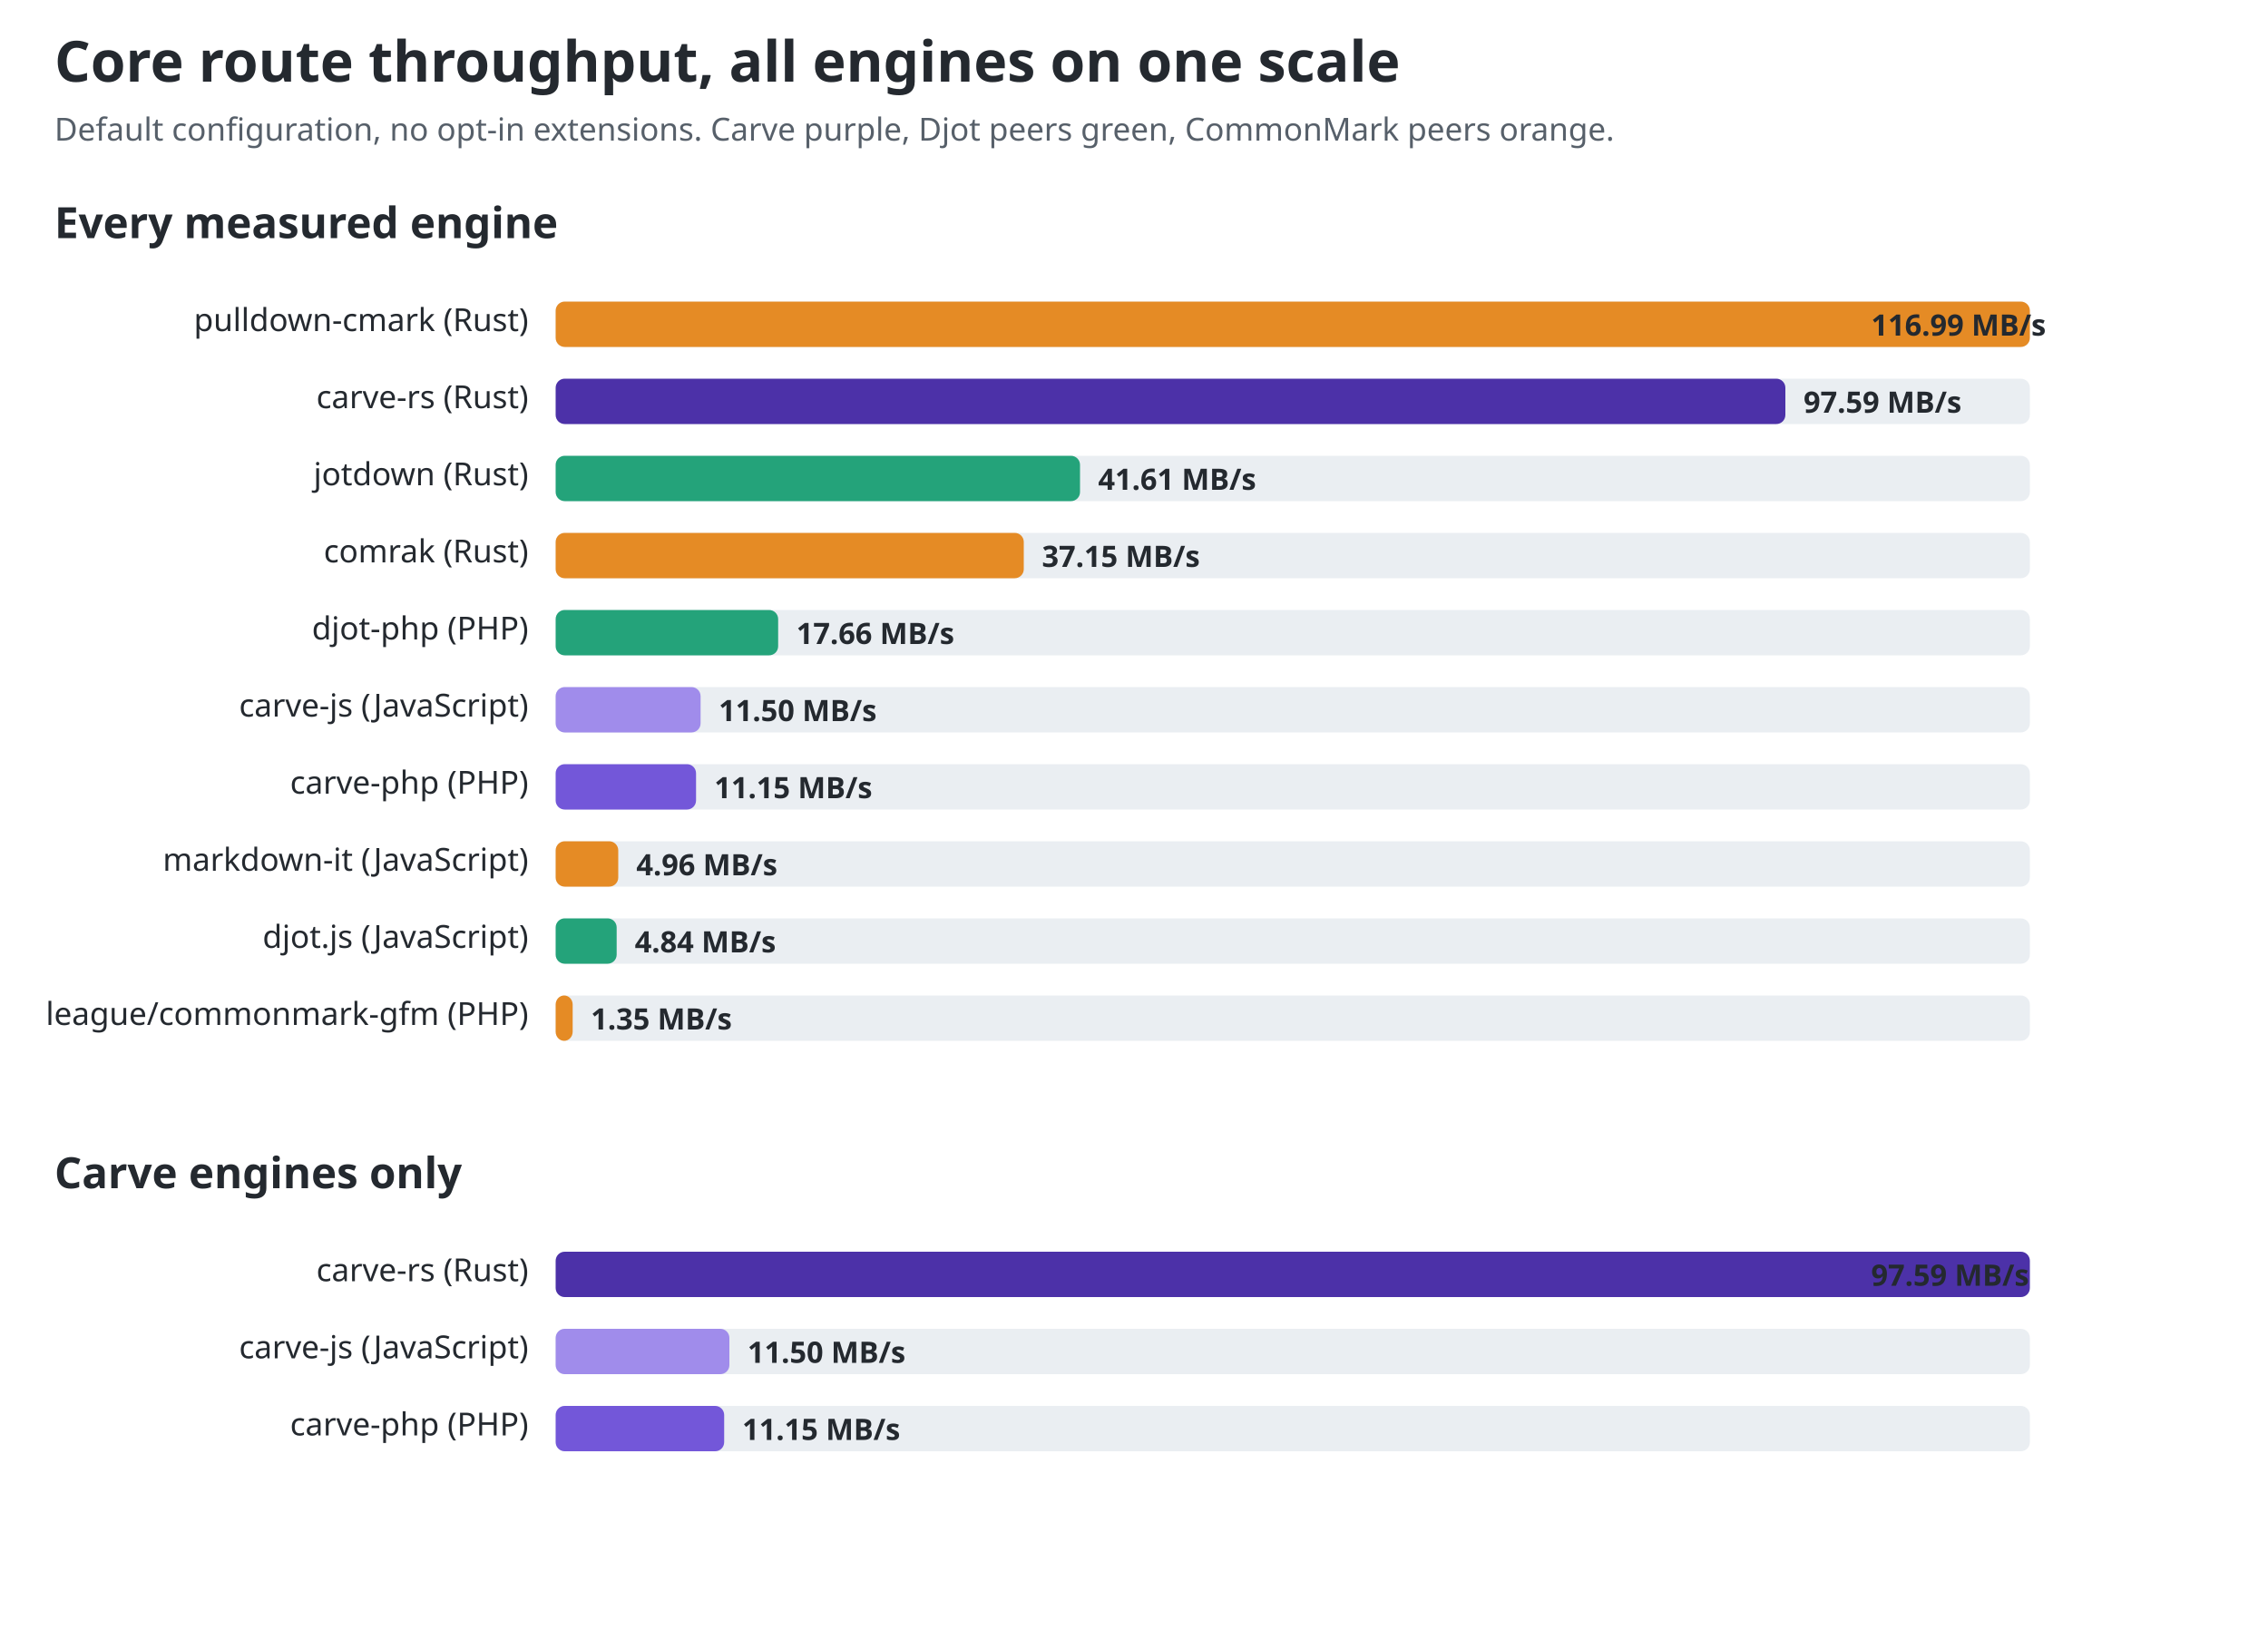
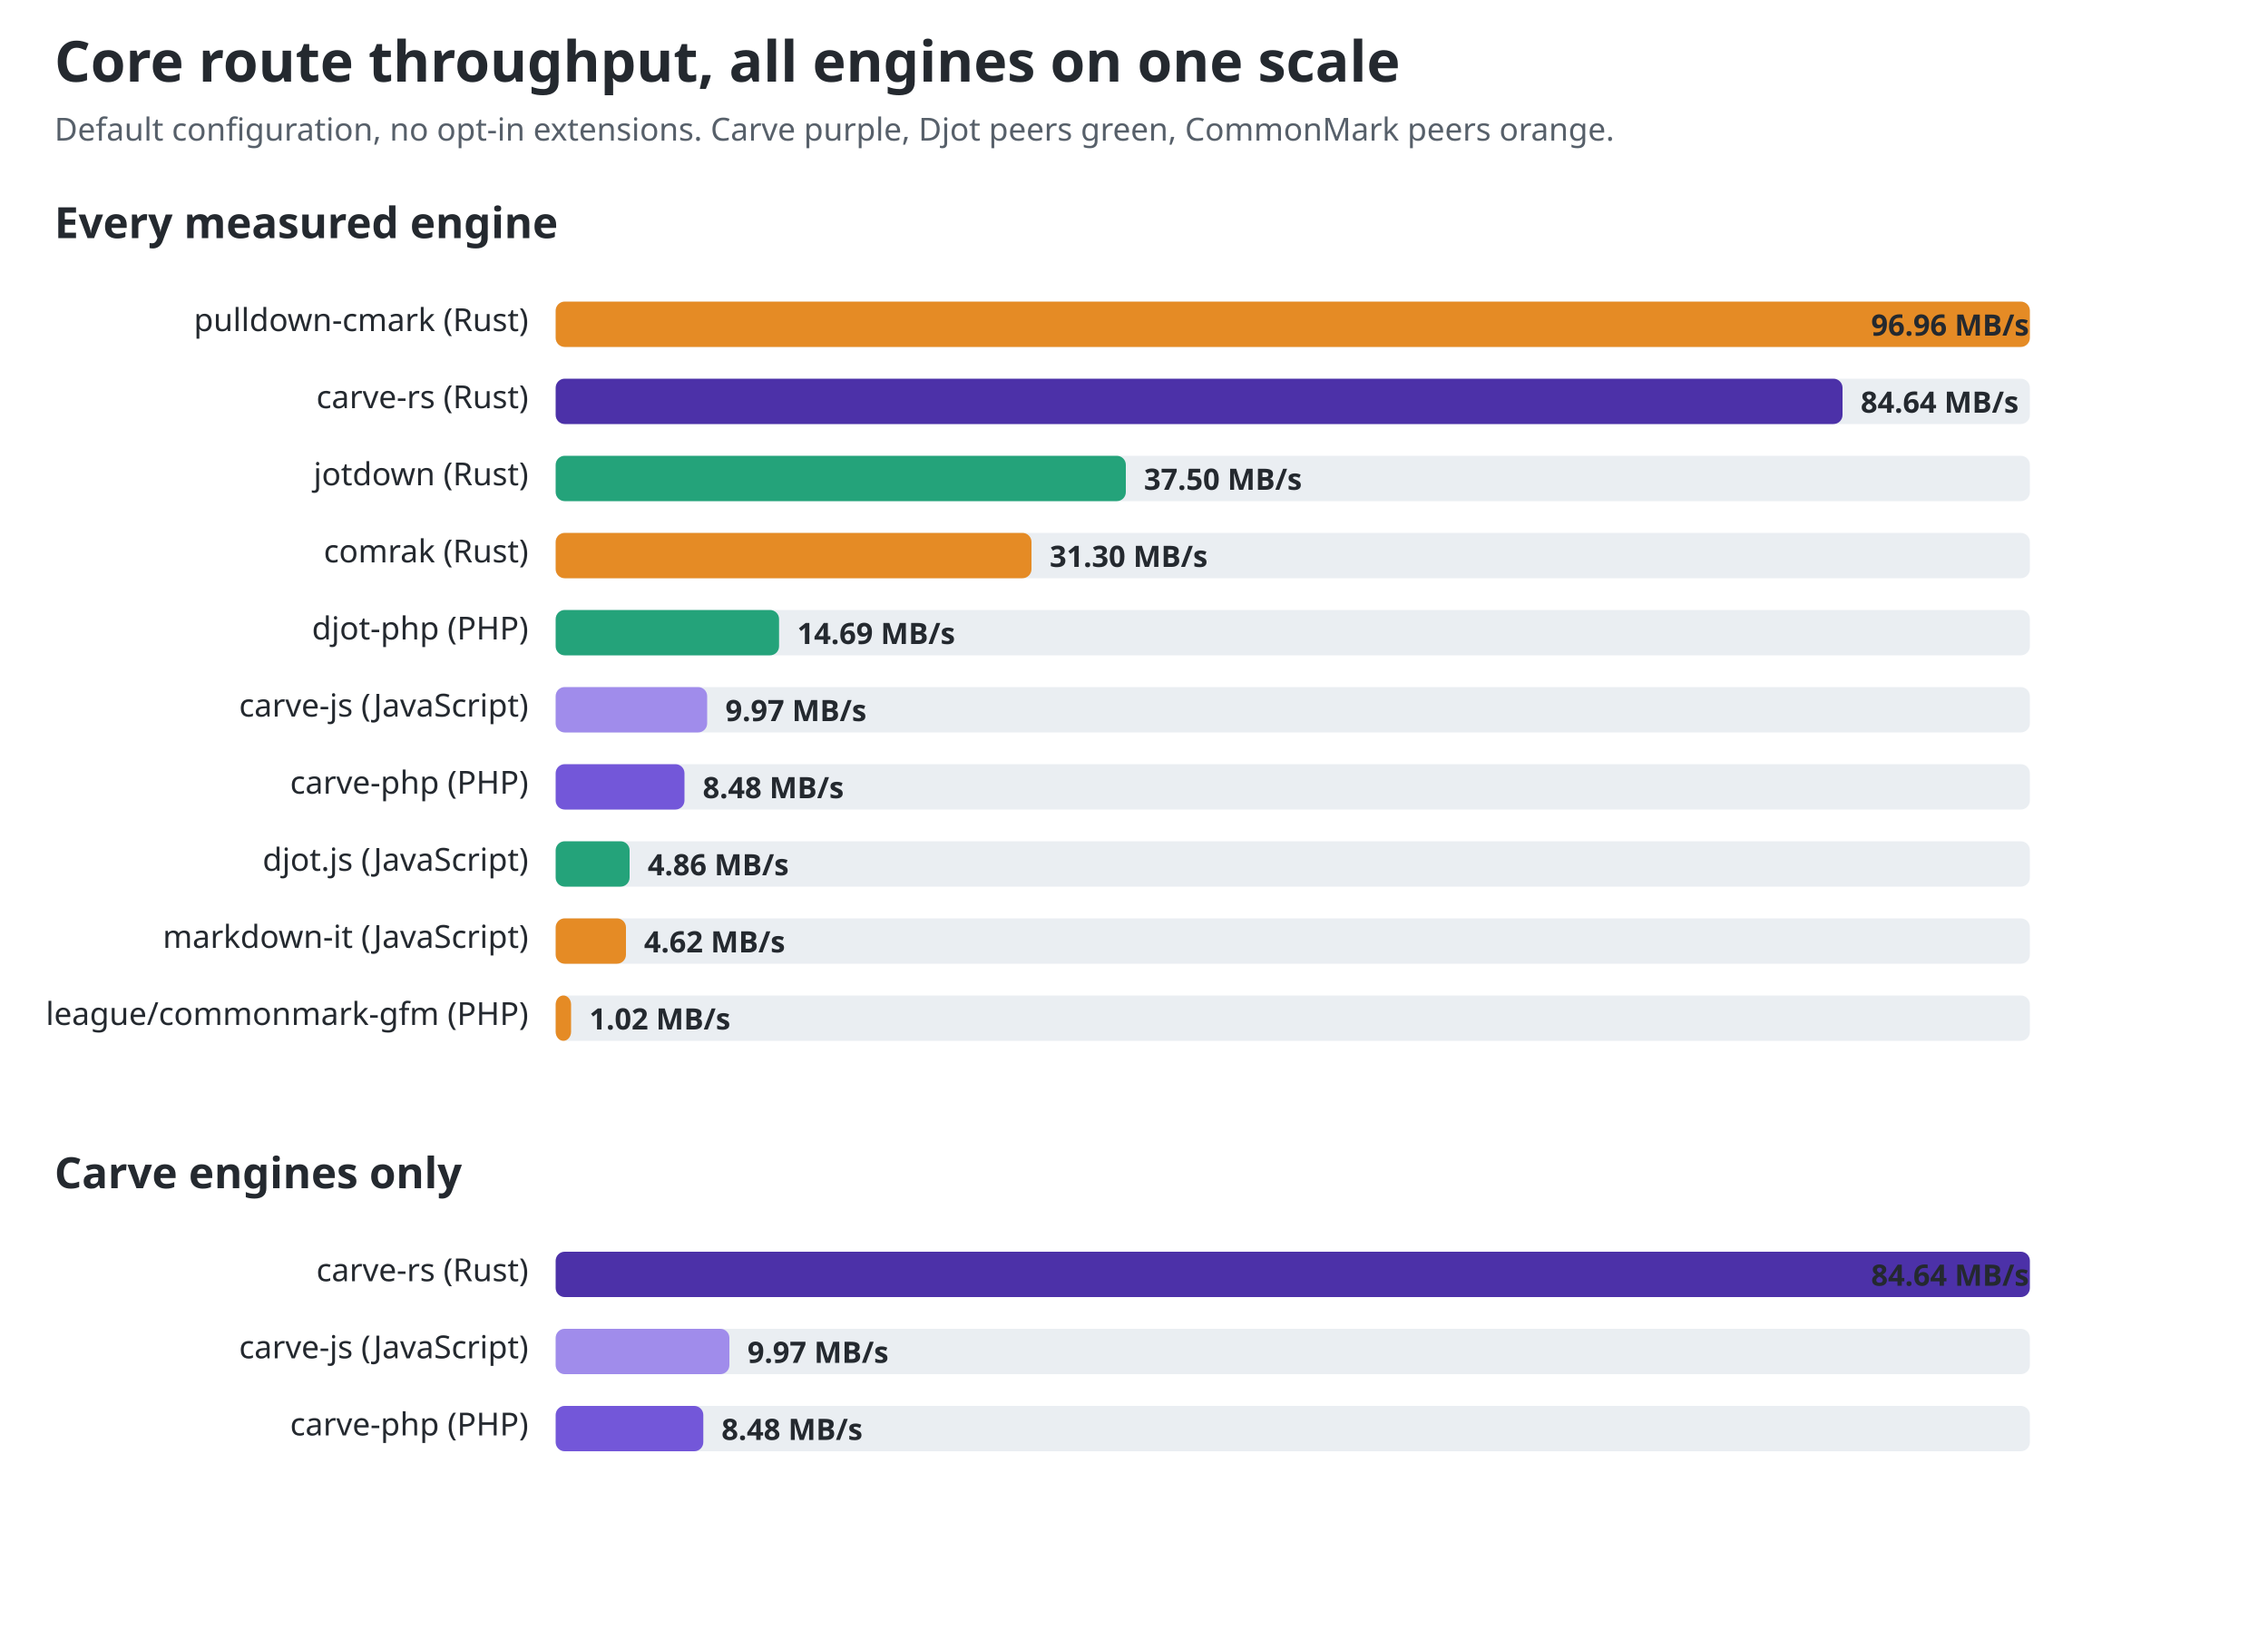
<svg xmlns="http://www.w3.org/2000/svg" width="1000" height="727" viewBox="0 0 1000 727" role="img" aria-labelledby="title desc">
  <style>text{font-family:ui-sans-serif,system-ui,sans-serif;fill:#24292f}.title{font-size:25px;font-weight:700}.sub{font-size:14px;fill:#57606a}.group{font-size:19px;font-weight:650}.label{font-size:14px}.value{font-size:13px;font-weight:650;fill:#24292f}.track{fill:#eaeef2}@media(prefers-color-scheme:dark){text,.value{fill:#f0f6fc}.sub{fill:#8c959f}.track{fill:#30363d}}</style>
  <text id="chart-title" class="title" x="24" y="36">Core route throughput, all engines on one scale</text>
  <text class="sub" x="24" y="62">Default configuration, no opt-in extensions. Carve purple, Djot peers green, CommonMark peers orange.</text>
  <text class="group" x="24" y="105">Every measured engine</text>
  <text class="label" x="233" y="146" text-anchor="end">pulldown-cmark (Rust)</text>
  <rect class="track" x="245" y="133" width="650" height="20" rx="4" />
  <rect x="245" y="133" width="650.0" height="20" rx="4" fill="#e58b25" />
-   <text class="value" x="825" y="148">116.99 MB/s</text>
+   <text class="value" x="825" y="148">96.96 MB/s</text>
  <text class="label" x="233" y="180" text-anchor="end">carve-rs (Rust)</text>
  <rect class="track" x="245" y="167" width="650" height="20" rx="4" />
-   <rect x="245" y="167" width="542.2" height="20" rx="4" fill="#4c31a8" />
-   <text class="value" x="795.213" y="182">97.59 MB/s</text>
+   <rect x="245" y="167" width="567.4" height="20" rx="4" fill="#4c31a8" />
+   <text class="value" x="820.409" y="182">84.64 MB/s</text>
  <text class="label" x="233" y="214" text-anchor="end">jotdown (Rust)</text>
  <rect class="track" x="245" y="201" width="650" height="20" rx="4" />
-   <rect x="245" y="201" width="231.2" height="20" rx="4" fill="#24a37a" />
-   <text class="value" x="484.186" y="216">41.61 MB/s</text>
+   <rect x="245" y="201" width="251.4" height="20" rx="4" fill="#24a37a" />
+   <text class="value" x="504.392" y="216">37.50 MB/s</text>
  <text class="label" x="233" y="248" text-anchor="end">comrak (Rust)</text>
  <rect class="track" x="245" y="235" width="650" height="20" rx="4" />
-   <rect x="245" y="235" width="206.4" height="20" rx="4" fill="#e58b25" />
-   <text class="value" x="459.407" y="250">37.15 MB/s</text>
+   <rect x="245" y="235" width="209.8" height="20" rx="4" fill="#e58b25" />
+   <text class="value" x="462.829" y="250">31.30 MB/s</text>
  <text class="label" x="233" y="282" text-anchor="end">djot-php (PHP)</text>
  <rect class="track" x="245" y="269" width="650" height="20" rx="4" />
-   <rect x="245" y="269" width="98.1" height="20" rx="4" fill="#24a37a" />
-   <text class="value" x="351.119" y="284">17.66 MB/s</text>
+   <rect x="245" y="269" width="98.5" height="20" rx="4" fill="#24a37a" />
+   <text class="value" x="351.479" y="284">14.69 MB/s</text>
  <text class="label" x="233" y="316" text-anchor="end">carve-js (JavaScript)</text>
  <rect class="track" x="245" y="303" width="650" height="20" rx="4" />
-   <rect x="245" y="303" width="63.9" height="20" rx="4" fill="#a08ceb" />
-   <text class="value" x="316.894" y="318">11.50 MB/s</text>
+   <rect x="245" y="303" width="66.8" height="20" rx="4" fill="#a08ceb" />
+   <text class="value" x="319.837" y="318">9.97 MB/s</text>
  <text class="label" x="233" y="350" text-anchor="end">carve-php (PHP)</text>
  <rect class="track" x="245" y="337" width="650" height="20" rx="4" />
-   <rect x="245" y="337" width="61.9" height="20" rx="4" fill="#7357d9" />
-   <text class="value" x="314.95" y="352">11.15 MB/s</text>
-   <text class="label" x="233" y="384" text-anchor="end">markdown-it (JavaScript)</text>
+   <rect x="245" y="337" width="56.8" height="20" rx="4" fill="#7357d9" />
+   <text class="value" x="309.848" y="352">8.48 MB/s</text>
+   <text class="label" x="233" y="384" text-anchor="end">djot.js (JavaScript)</text>
  <rect class="track" x="245" y="371" width="650" height="20" rx="4" />
-   <rect x="245" y="371" width="27.6" height="20" rx="4" fill="#e58b25" />
-   <text class="value" x="280.558" y="386">4.96 MB/s</text>
-   <text class="label" x="233" y="418" text-anchor="end">djot.js (JavaScript)</text>
+   <rect x="245" y="371" width="32.6" height="20" rx="4" fill="#24a37a" />
+   <text class="value" x="285.58" y="386">4.86 MB/s</text>
+   <text class="label" x="233" y="418" text-anchor="end">markdown-it (JavaScript)</text>
  <rect class="track" x="245" y="405" width="650" height="20" rx="4" />
-   <rect x="245" y="405" width="26.9" height="20" rx="4" fill="#24a37a" />
-   <text class="value" x="279.891" y="420">4.84 MB/s</text>
+   <rect x="245" y="405" width="31.0" height="20" rx="4" fill="#e58b25" />
+   <text class="value" x="283.972" y="420">4.62 MB/s</text>
  <text class="label" x="233" y="452" text-anchor="end">league/commonmark-gfm (PHP)</text>
  <rect class="track" x="245" y="439" width="650" height="20" rx="4" />
-   <rect x="245" y="439" width="7.5" height="20" rx="4" fill="#e58b25" />
-   <text class="value" x="260.501" y="454">1.35 MB/s</text>
+   <rect x="245" y="439" width="6.8" height="20" rx="4" fill="#e58b25" />
+   <text class="value" x="259.838" y="454">1.02 MB/s</text>
  <text class="group" x="24" y="524">Carve engines only</text>
  <text class="label" x="233" y="565" text-anchor="end">carve-rs (Rust)</text>
  <rect class="track" x="245" y="552" width="650" height="20" rx="4" />
  <rect x="245" y="552" width="650.0" height="20" rx="4" fill="#4c31a8" />
-   <text class="value" x="825" y="567">97.59 MB/s</text>
+   <text class="value" x="825" y="567">84.64 MB/s</text>
  <text class="label" x="233" y="599" text-anchor="end">carve-js (JavaScript)</text>
  <rect class="track" x="245" y="586" width="650" height="20" rx="4" />
  <rect x="245" y="586" width="76.6" height="20" rx="4" fill="#a08ceb" />
-   <text class="value" x="329.596" y="601">11.50 MB/s</text>
+   <text class="value" x="329.565" y="601">9.97 MB/s</text>
  <text class="label" x="233" y="633" text-anchor="end">carve-php (PHP)</text>
  <rect class="track" x="245" y="620" width="650" height="20" rx="4" />
-   <rect x="245" y="620" width="74.3" height="20" rx="4" fill="#7357d9" />
-   <text class="value" x="327.265" y="635">11.15 MB/s</text>
+   <rect x="245" y="620" width="65.1" height="20" rx="4" fill="#7357d9" />
+   <text class="value" x="318.123" y="635">8.48 MB/s</text>
</svg>
